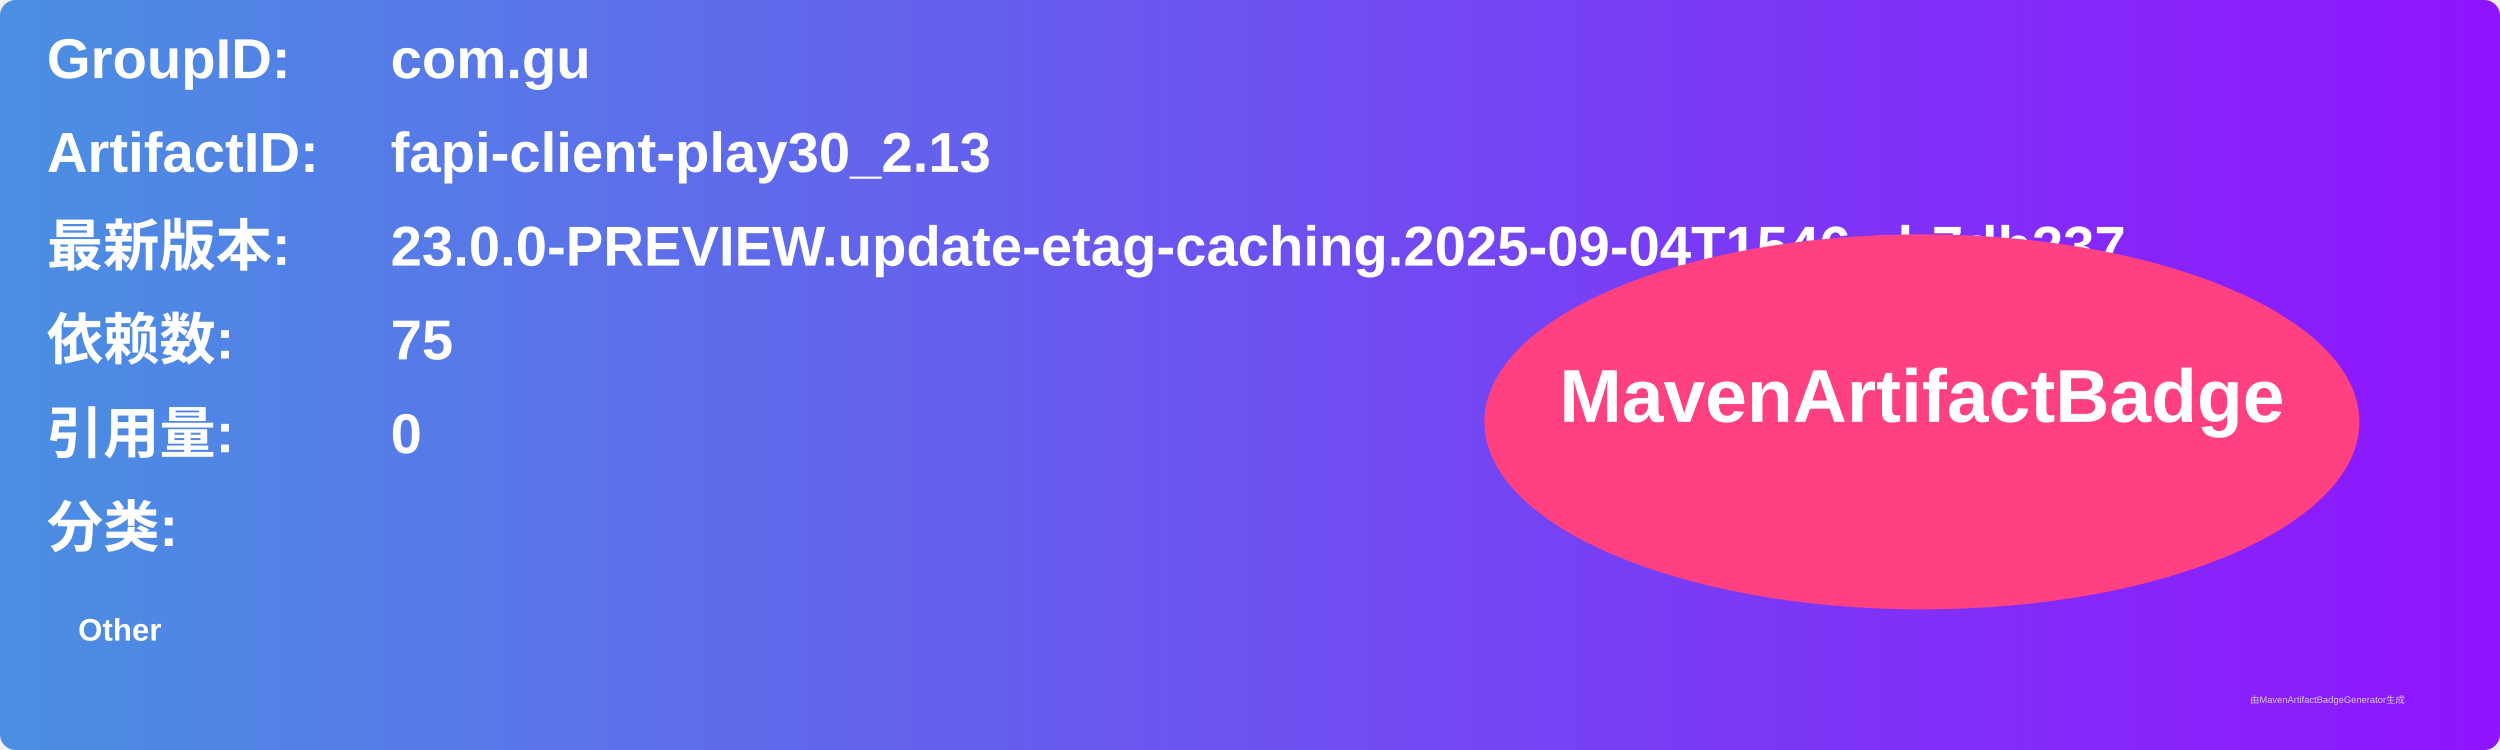
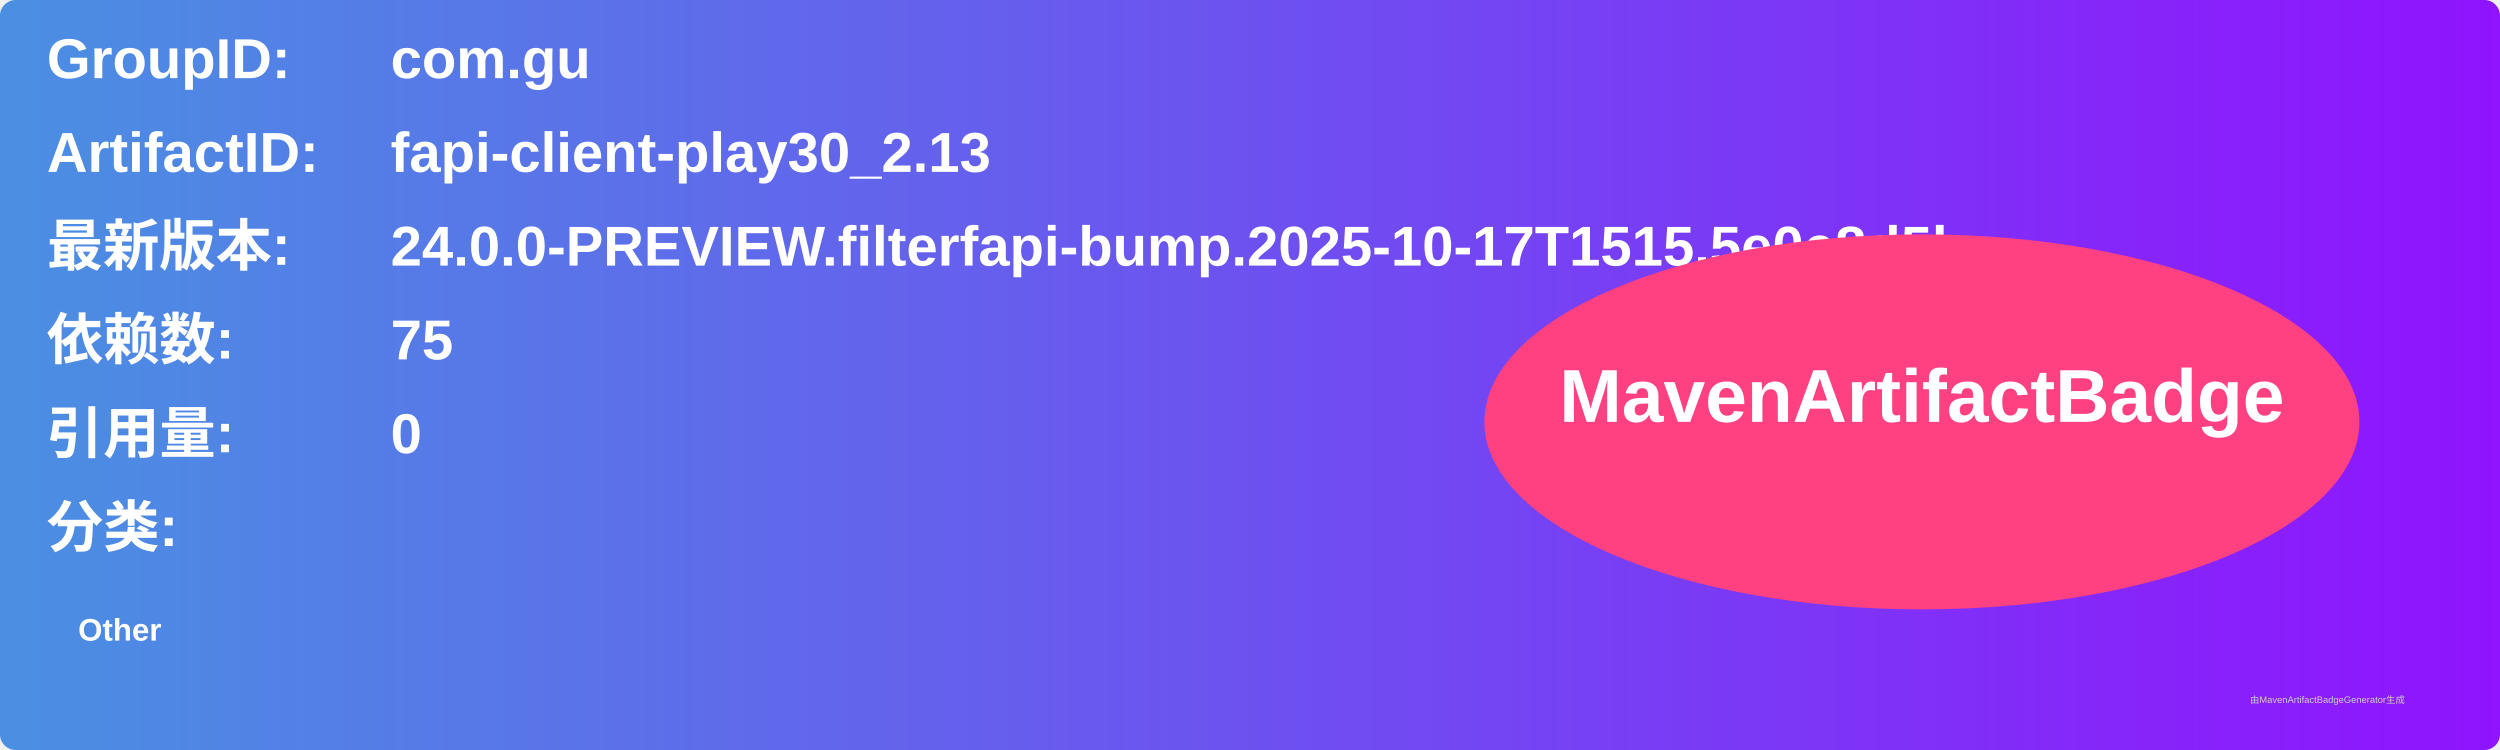
<svg xmlns="http://www.w3.org/2000/svg" width="800" height="240" viewBox="0 0 800 240">
  <linearGradient id="grad" x1="0%" y1="0%" x2="100%" y2="0%">
    <stop offset="0%" stop-color="#4a90e2" />
    <stop offset="100%" stop-color="#9013fe" />
  </linearGradient>
  <rect width="100%" height="100%" rx="5" ry="5" fill="url(#grad)" />
  <g transform="translate(15, 15)">
    <text x="0" y="10" font-family="Arial" font-size="18" fill="white" font-weight="bold" width="260">GroupID:</text>
    <text x="110" y="10" font-family="Arial" font-size="18" fill="white" font-weight="bold" width="460">com.gu</text>
    <text x="0" y="40" font-family="Arial" font-size="18" fill="white" font-weight="bold" width="260">ArtifactID:</text>
    <text x="110" y="40" font-family="Arial" font-size="18" fill="white" font-weight="bold" width="460">fapi-client-play30_2.13</text>
    <text x="0" y="70" font-family="Arial" font-size="18" fill="white" font-weight="bold">最新版本:</text>
    <text x="110" y="70" font-family="Arial" font-size="18" fill="white" font-weight="bold">
-       <tspan font-weight="bold">23.0.0-PREVIEW.update-etag-caching.2025-09-04T1546.cb7db237</tspan>
+       <tspan font-weight="bold">24.0.0-PREVIEW.filterfapi-bump.2025-10-17T1515.5e0e8d5b</tspan>
    </text>
    <text x="0" y="100" font-family="Arial" font-size="18" fill="white" font-weight="bold">依赖数: </text>
    <text x="110" y="100" font-family="Arial" font-size="18" fill="white">
      <tspan font-weight="bold">75</tspan>
    </text>
    <text x="0" y="130" font-family="Arial" font-size="18" fill="white" font-weight="bold">引用量: </text>
    <text x="110" y="130" font-family="Arial" font-size="18" fill="white">
      <tspan font-weight="bold">0</tspan>
    </text>
    <text x="0" y="160" font-family="Arial" font-size="18" fill="white" font-weight="bold">分类:</text>
    <text x="10" y="190" font-family="Arial" font-size="10" fill="white">
      <tspan font-weight="bold">Other</tspan>
    </text>
    <ellipse cx="600" cy="120" rx="140" ry="60" fill="#ff4081" />
    <text x="600" y="120" text-anchor="middle" font-family="Arial" font-size="24" fill="white" font-weight="bold">MavenArtifactBadge</text>
  </g>
  <text x="720" y="225" font-family="Arial" font-size="3" fill="#d0d0d0">由MavenArtifactBadgeGenerator生成</text>
</svg>
